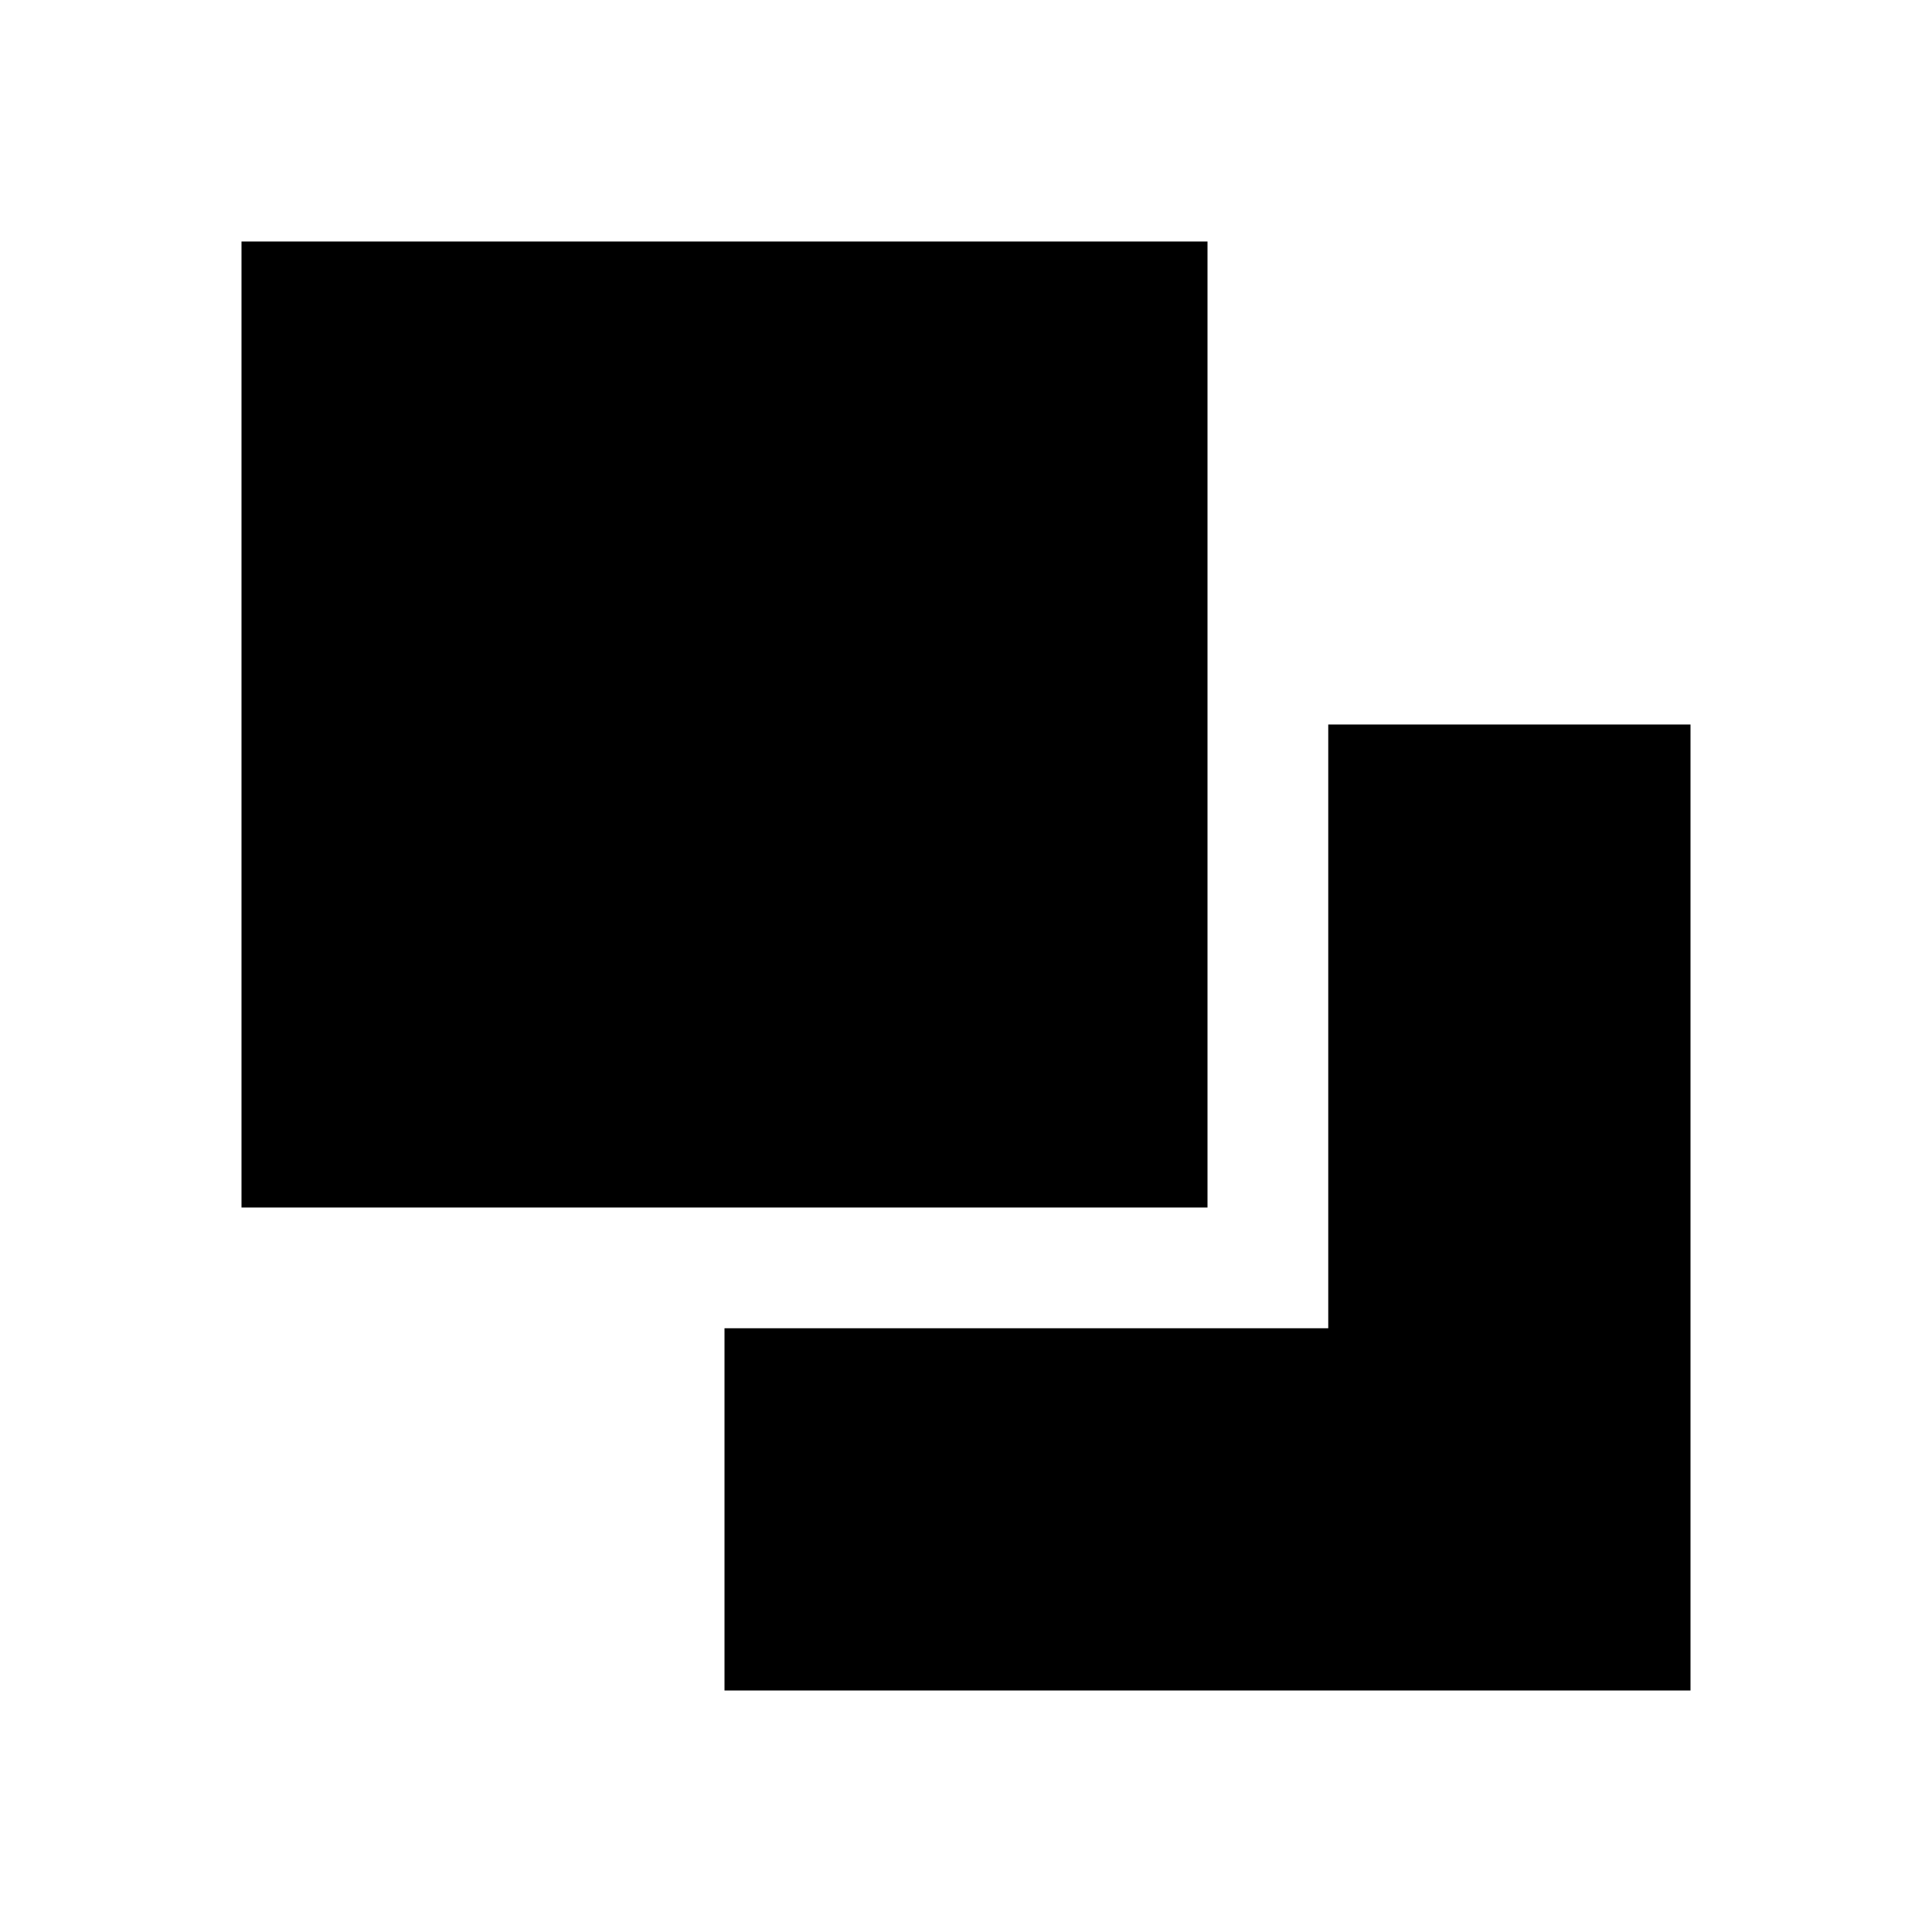
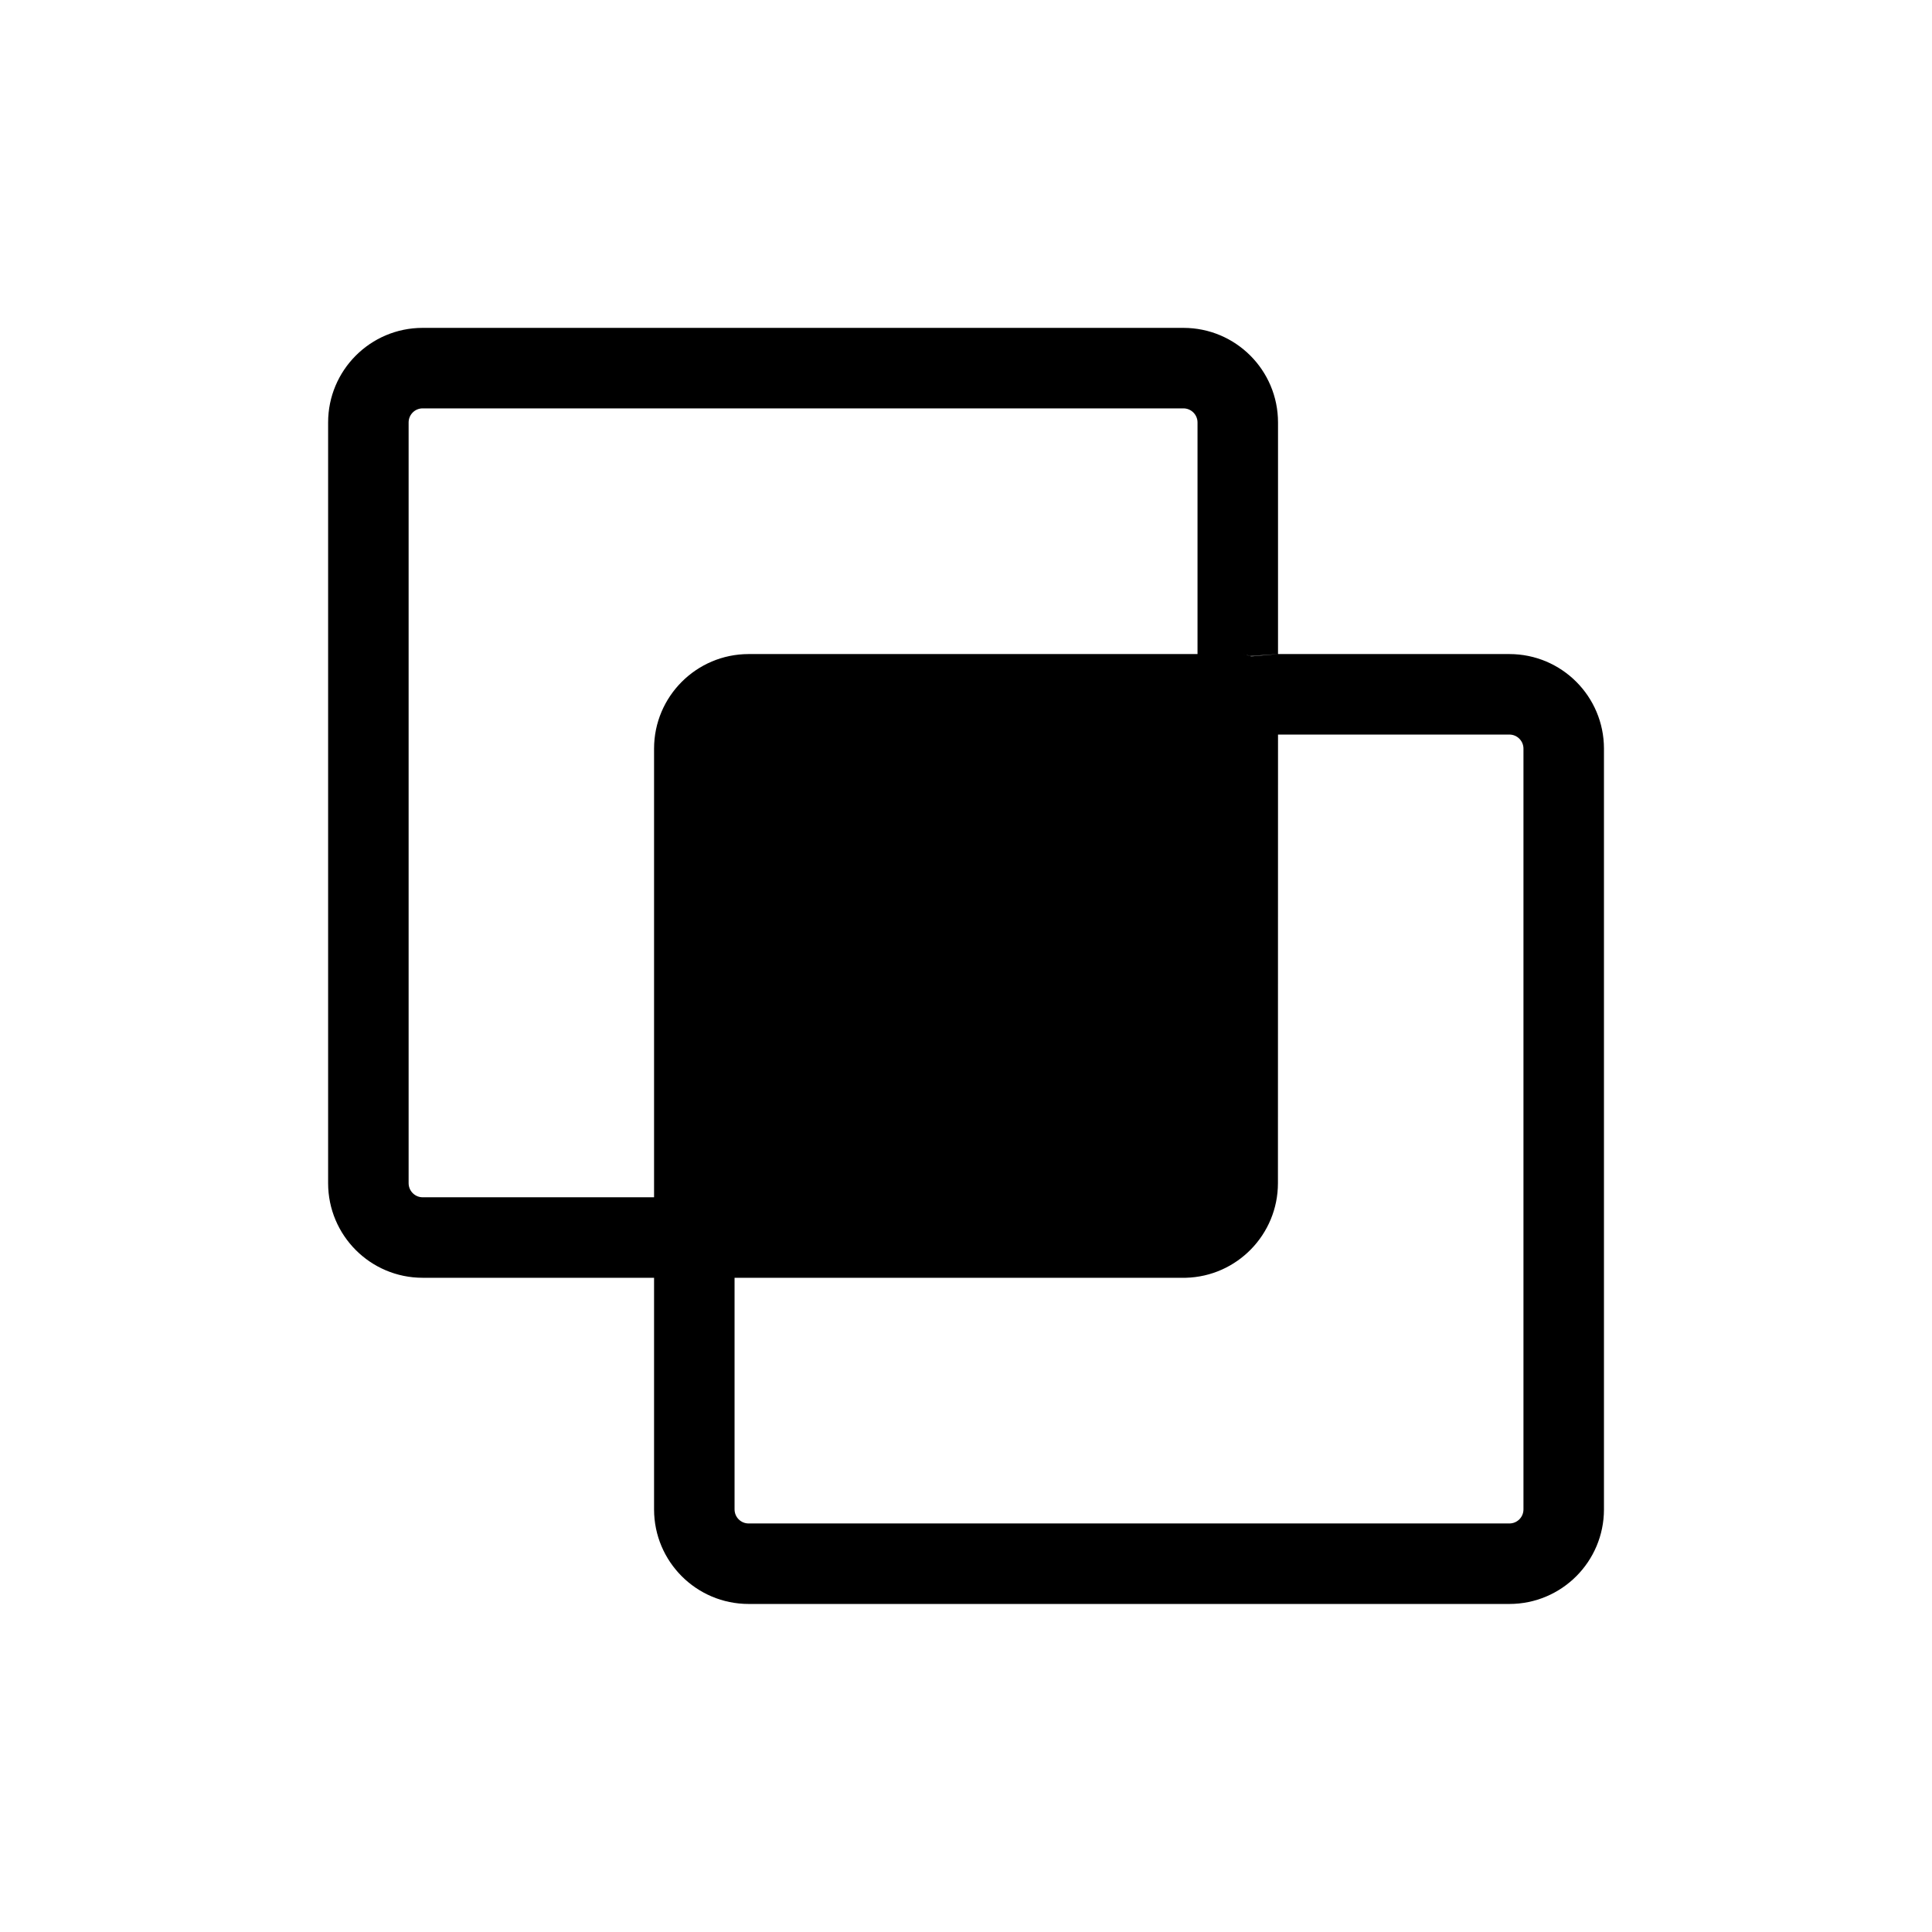
- <svg xmlns="http://www.w3.org/2000/svg" width="512" height="512" viewBox="0 0 512 512">
-   <path d="M320 320V64H64v256h256zM192 448h256V192h-96v160H192v96z" />
+ <svg xmlns="http://www.w3.org/2000/svg" width="24" height="24" viewBox="0 0 24 24" fill="none">
+   <path fill-rule="evenodd" clip-rule="evenodd" d="M15.489 8.138C15.495 8.14 15.505 8.142 15.512 8.144C15.506 8.143 15.496 8.14 15.489 8.138Z" fill="black" />
+   <path fill-rule="evenodd" clip-rule="evenodd" d="M15.463 8.133C15.466 8.134 15.475 8.135 15.478 8.136C15.473 8.135 15.468 8.134 15.463 8.133ZM15.512 8.144L15.492 8.139C15.495 8.14 15.506 8.142 15.512 8.144Z" fill="black" />
+   <path fill-rule="evenodd" clip-rule="evenodd" d="M15.527 8.149L15.544 8.154L15.876 8.125L15.527 8.149L15.517 8.145L15.498 8.139L15.48 8.136L15.454 8.131L15.466 8.133C15.462 8.132 15.462 8.132 15.454 8.131C15.449 8.131 15.436 8.129 15.434 8.128L15.454 8.131L15.48 8.136L15.508 8.143L15.517 8.145L15.527 8.149Z" fill="black" />
+   <path fill-rule="evenodd" clip-rule="evenodd" d="M15.527 8.149L15.544 8.154L15.876 8.125H18.75C19.399 8.125 19.925 8.651 19.925 9.3V18.75C19.925 19.399 19.399 19.925 18.75 19.925H9.3C8.651 19.925 8.125 19.399 8.125 18.75L8.125 15.873L5.25 15.873C4.602 15.873 4.076 15.347 4.076 14.698L4.076 5.248C4.076 4.599 4.602 4.073 5.25 4.073L14.701 4.073C15.35 4.073 15.876 4.599 15.876 5.248V8.125L15.527 8.149L15.517 8.145L15.498 8.139L15.48 8.136L15.454 8.131C15.457 8.132 15.461 8.133 15.466 8.133L15.48 8.136C15.477 8.136 15.468 8.133 15.466 8.133C15.46 8.132 15.439 8.129 15.434 8.128L15.454 8.131L15.48 8.136L15.508 8.143L15.527 8.149ZM14.876 8.125L9.299 8.125C8.651 8.126 8.125 8.652 8.125 9.3V14.873L5.25 14.873C5.154 14.873 5.076 14.794 5.076 14.698L5.076 5.248C5.076 5.151 5.154 5.073 5.25 5.073L14.701 5.073C14.797 5.073 14.876 5.151 14.876 5.248V8.125ZM15.876 9.125H18.75C18.846 9.125 18.925 9.203 18.925 9.3V18.75C18.925 18.847 18.847 18.925 18.75 18.925H9.3C9.203 18.925 9.125 18.847 9.125 18.75V15.873L14.7 15.873C14.71 15.873 14.72 15.873 14.73 15.873C15.365 15.857 15.875 15.336 15.875 14.697L15.876 9.125Z" fill="black" />
</svg>
